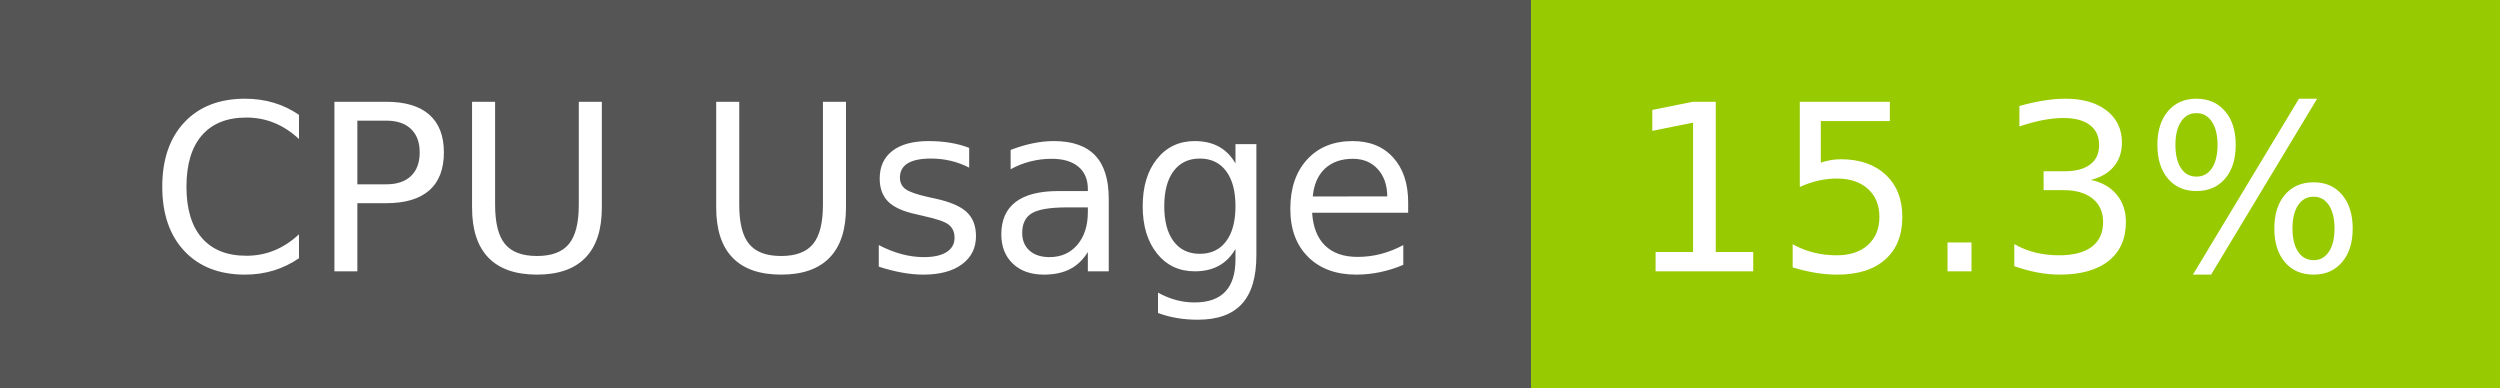
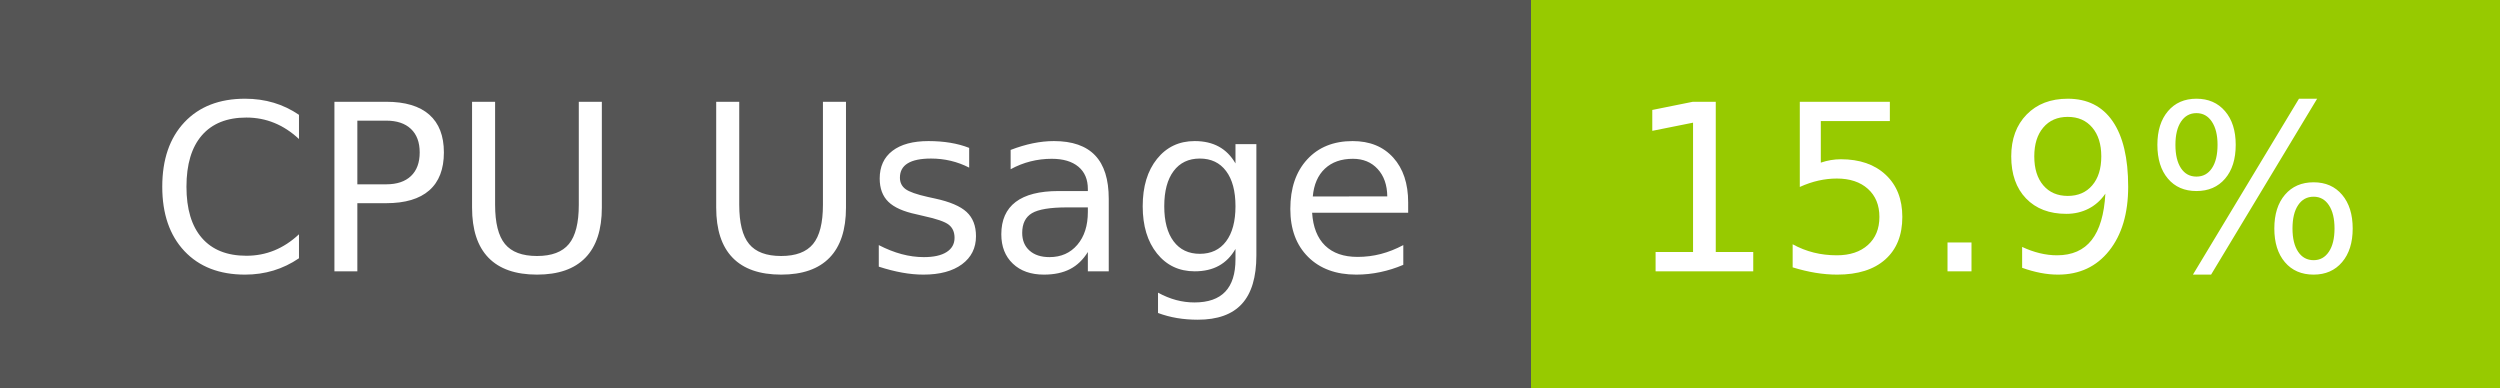
- <svg xmlns="http://www.w3.org/2000/svg" width="129" height="20" role="img" aria-label="CPU Usage: 15.3%">
+ <svg xmlns="http://www.w3.org/2000/svg" width="129" height="20" role="img" aria-label="CPU Usage: 15.9%">
  <g shape-rendering="crispEdges">
    <rect width="79" height="20" fill="#555" />
    <rect x="79" width="50" height="20" fill="#97ca00" />
  </g>
  <g fill="#fff" text-anchor="middle" font-family="Verdana,Geneva,DejaVu Sans,sans-serif" text-rendering="geometricPrecision" font-size="120">
    <text x="405" y="140" transform="scale(.1)" fill="#fff" textLength="665">CPU Usage</text>
-     <text x="1030" y="140" transform="scale(.1)" fill="#fff" textLength="390">15.3%</text>
+     <text x="1030" y="140" transform="scale(.1)" fill="#fff" textLength="390">15.9%</text>
  </g>
</svg>
